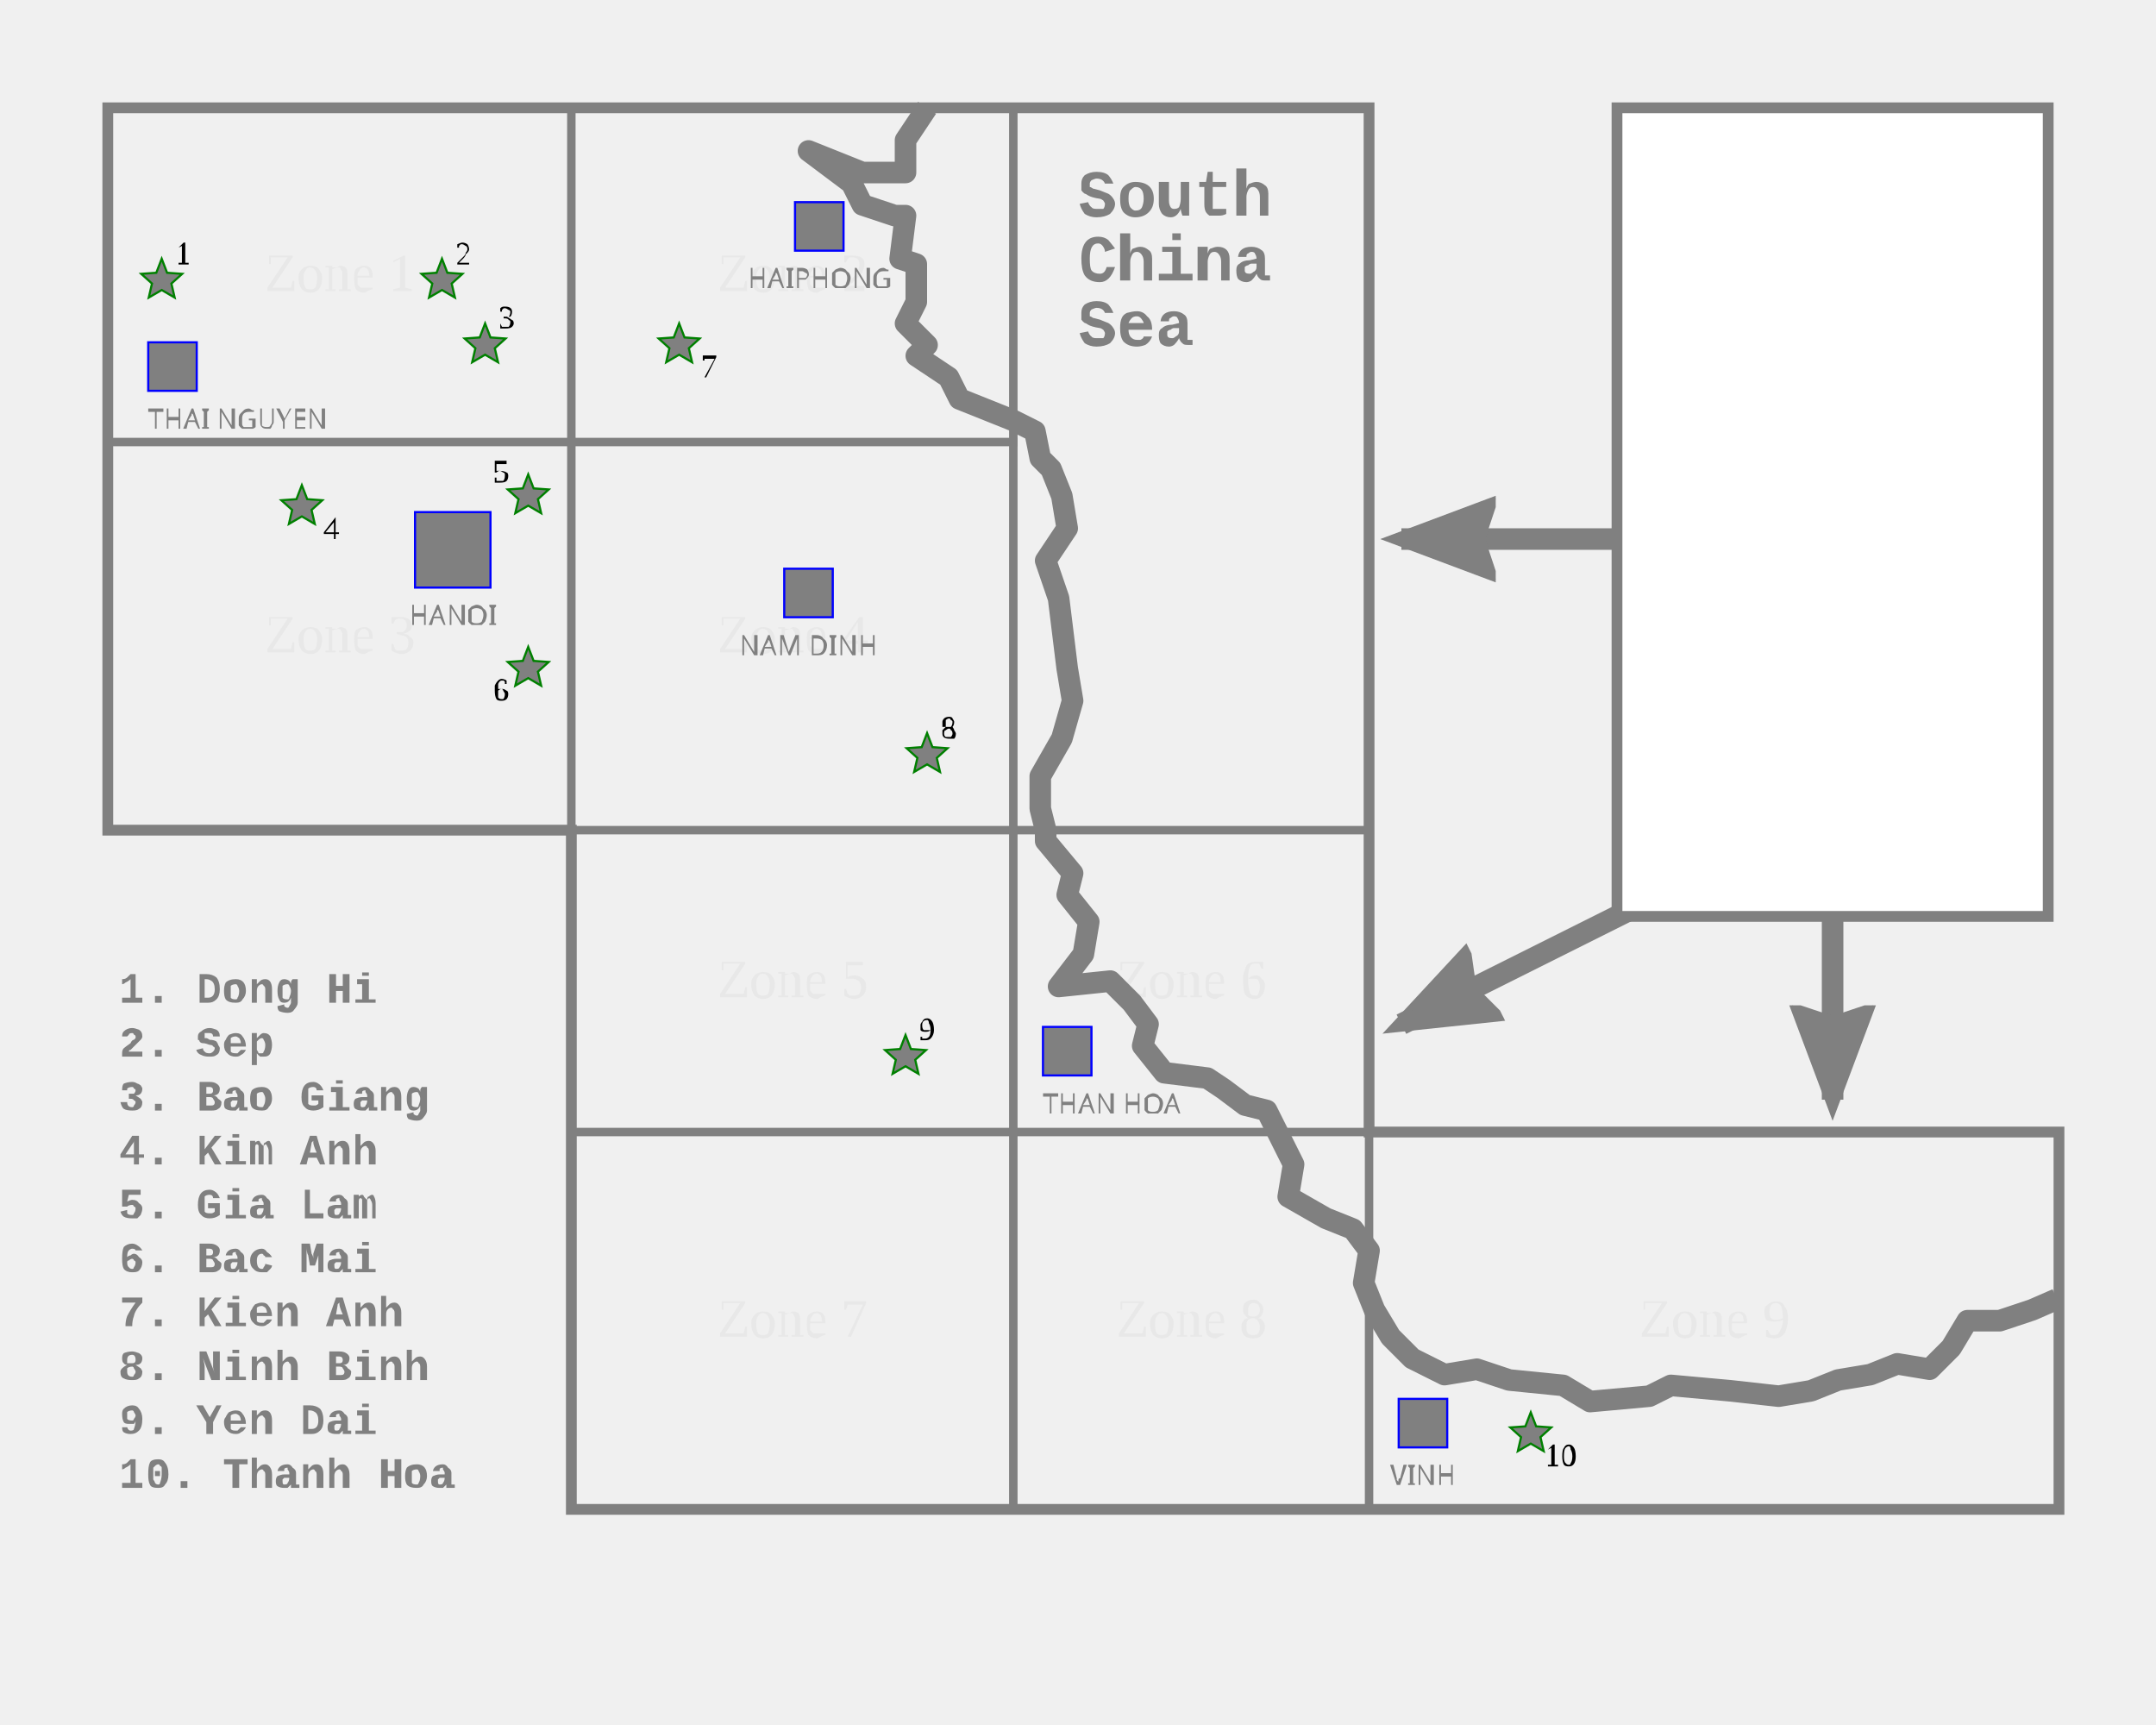
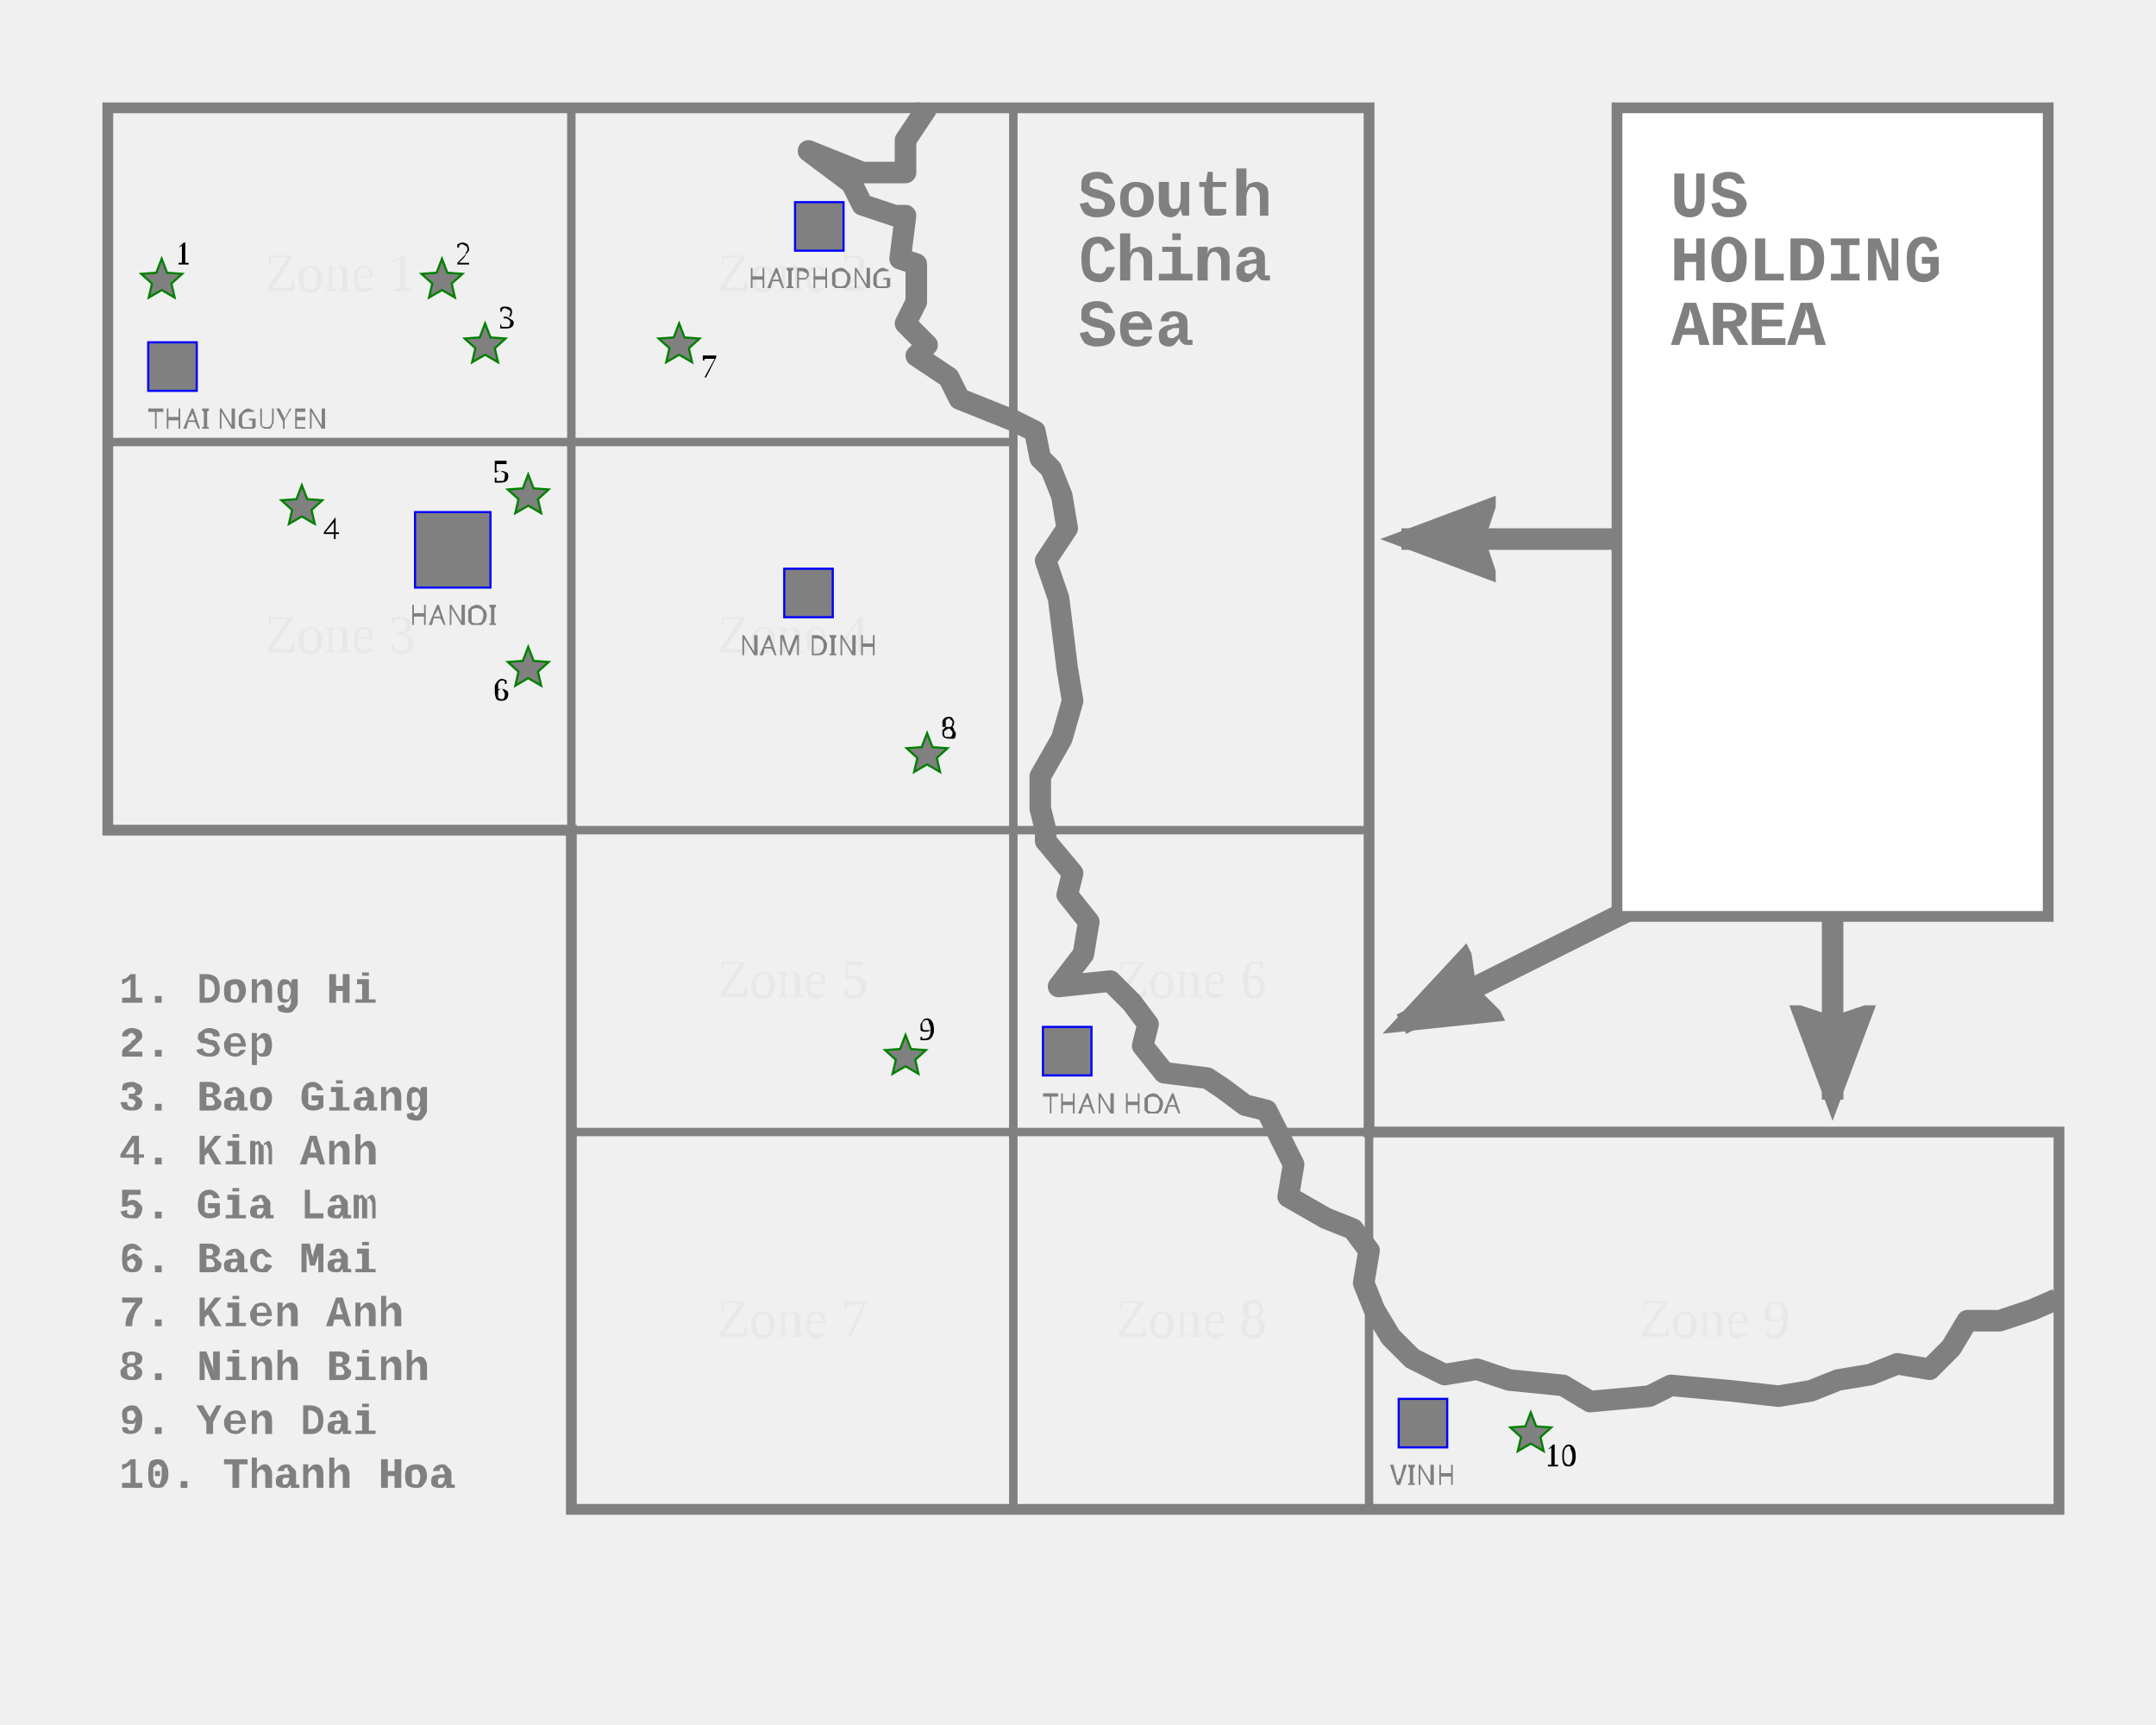
<svg xmlns="http://www.w3.org/2000/svg" width="20.0cm" height="16.0cm" viewBox="0 0 20.0 16.0">
  <rect width="100%" height="100%" fill="none" />
  <g transform="translate(1.0, 1.0)">
    <defs>
      <g transform="scale(0.25)">
        <marker id="arrowhead" viewBox="0 0 80 80" refX="35" refY="25" style="stroke-width: 2px; stroke: gray; fill: gray" markerWidth="2" markerHeight="3" markerUnits="userSpaceOnUse" orient="auto-start-reverse">
          <path d="M 5,25 L 0,40 L 40,25 L 0,10 Z" />
        </marker>
      </g>
    </defs>
    <path d="M 0,0 L 11.7,0 L 11.7,9.5 L 18.1,9.5 L 18.1,13.0 L 4.3,13.0 L 4.3,6.7 L 0,6.7 Z" fill="none" stroke="gray" stroke-width="0.1" />
    <rect x="0" y="0" width="4.3" height="3.1" fill="none" stroke="gray" stroke-width="0.002cm" />
    <text x="2.15" y="1.55" fill="#E8E8E8" font-size="0.5" text-anchor="middle" dy=".3em">Zone 1</text>
    <rect x="4.3" y="0" width="4.1" height="3.1" fill="none" stroke="gray" stroke-width="0.002cm" />
    <text x="6.35" y="1.55" fill="#E8E8E8" font-size="0.5" text-anchor="middle" dy=".3em">Zone 2</text>
    <rect x="8.4" y="0" width="3.3" height="6.7" fill="none" stroke="gray" stroke-width="0.002cm" />
    <text x="10.05" y="3.35" fill="#E8E8E8" font-size="0.5" text-anchor="middle" dy=".3em" />
    <rect x="0" y="3.1" width="4.3" height="3.6" fill="none" stroke="gray" stroke-width="0.002cm" />
    <text x="2.15" y="4.9" fill="#E8E8E8" font-size="0.5" text-anchor="middle" dy=".3em">Zone 3</text>
    <rect x="4.3" y="3.1" width="4.1" height="3.6" fill="none" stroke="gray" stroke-width="0.002cm" />
    <text x="6.35" y="4.9" fill="#E8E8E8" font-size="0.5" text-anchor="middle" dy=".3em">Zone 4</text>
    <rect x="8.4" y="6.7" width="3.3" height="2.8" fill="none" stroke="gray" stroke-width="0.002cm" />
    <text x="10.05" y="8.1" fill="#E8E8E8" font-size="0.5" text-anchor="middle" dy=".3em">Zone 6</text>
    <rect x="4.3" y="6.7" width="4.1" height="2.8" fill="none" stroke="gray" stroke-width="0.002cm" />
    <text x="6.35" y="8.1" fill="#E8E8E8" font-size="0.5" text-anchor="middle" dy=".3em">Zone 5</text>
    <rect x="11.7" y="9.5" width="6.4" height="3.5" fill="none" stroke="gray" stroke-width="0.002cm" />
    <text x="14.9" y="11.25" fill="#E8E8E8" font-size="0.5" text-anchor="middle" dy=".3em">Zone 9</text>
    <rect x="8.4" y="9.5" width="3.3" height="3.5" fill="none" stroke="gray" stroke-width="0.002cm" />
    <text x="10.05" y="11.25" fill="#E8E8E8" font-size="0.5" text-anchor="middle" dy=".3em">Zone 8</text>
    <rect x="4.3" y="9.5" width="4.1" height="3.5" fill="none" stroke="gray" stroke-width="0.002cm" />
    <text x="6.35" y="11.25" fill="#E8E8E8" font-size="0.5" text-anchor="middle" dy=".3em">Zone 7</text>
    <path d="M 7.6,0 7.4,0.3 7.4,0.6 7.0,0.6 6.5,0.4 6.9,0.7 7.0,0.9 7.3,1.0 7.4,1.0 7.35,1.4 7.5,1.45 7.5,1.5 7.5,1.8 7.4,2.0 7.6,2.2 7.5,2.3 7.8,2.5 7.9,2.7 8.4,2.9 8.6,3.0 8.65,3.25 8.75,3.35 8.85,3.6 8.9,3.9 8.7,4.2 8.82,4.55 8.9,5.2 8.95,5.5 8.85,5.85 8.65,6.2 8.65,6.5 8.7,6.7 8.7,6.8 8.95,7.1 8.9,7.3 9.1,7.55 9.05,7.85 8.82,8.15 9.3,8.1 9.5,8.3 9.65,8.5 9.6,8.7 9.8,8.95 10.2,9.0 10.35,9.1 10.55,9.25 10.75,9.3 10.9,9.6 11.0,9.8 10.95,10.1 11.3,10.3 11.55,10.4 11.7,10.6 11.65,10.9 11.75,11.15 11.9,11.4 12.1,11.6 12.4,11.75 12.7,11.7 13.0,11.8 13.5,11.85 13.75,12.0 14.3,11.95 14.5,11.85 15.05,11.9 15.5,11.95 15.8,11.9 16.05,11.8 16.35,11.75 16.6,11.65 16.9,11.7 17.1,11.5 17.25,11.25 17.55,11.25 17.85,11.15 18.08,11.05" fill="none" stroke="gray" stroke-width="0.2" stroke-linejoin="round" />
    <polygon points="0.5,1.4 0.55,1.53 0.69,1.54 0.59,1.63 0.62,1.76 0.5,1.69 0.38,1.76 0.41,1.63 0.31,1.54 0.45,1.53" fill="gray" stroke="green" stroke-width="0.02" />
    <text x="0.7" y="1.45" font-size="0.3" fill="black" text-anchor="middle">1</text>
    <polygon points="3.1,1.4 3.15,1.53 3.29,1.54 3.19,1.63 3.22,1.76 3.1,1.69 2.98,1.76 3.01,1.63 2.91,1.54 3.05,1.53" fill="gray" stroke="green" stroke-width="0.02" />
    <text x="3.3" y="1.45" font-size="0.3" fill="black" text-anchor="middle">2</text>
    <polygon points="3.5,2.0 3.55,2.13 3.69,2.14 3.59,2.23 3.62,2.36 3.5,2.29 3.38,2.36 3.41,2.23 3.31,2.14 3.45,2.13" fill="gray" stroke="green" stroke-width="0.02" />
    <text x="3.7" y="2.05" font-size="0.3" fill="black" text-anchor="middle">3</text>
    <polygon points="1.8,3.5 1.85,3.63 1.99,3.64 1.89,3.73 1.92,3.86 1.8,3.79 1.68,3.86 1.71,3.73 1.61,3.64 1.75,3.63" fill="gray" stroke="green" stroke-width="0.02" />
    <text x="2.08" y="4.0" font-size="0.3" fill="black" text-anchor="middle">4</text>
    <polygon points="3.9,3.4 3.95,3.53 4.09,3.54 3.99,3.63 4.02,3.76 3.9,3.69 3.78,3.76 3.81,3.63 3.71,3.54 3.85,3.53" fill="gray" stroke="green" stroke-width="0.02" />
    <text x="3.65" y="3.48" font-size="0.3" fill="black" text-anchor="middle">5</text>
    <polygon points="3.9,5.0 3.95,5.13 4.09,5.14 3.99,5.23 4.02,5.36 3.9,5.29 3.78,5.36 3.81,5.23 3.71,5.14 3.85,5.13" fill="gray" stroke="green" stroke-width="0.02" />
    <text x="3.65" y="5.5" font-size="0.3" fill="black" text-anchor="middle">6</text>
    <polygon points="5.3,2.0 5.35,2.13 5.49,2.14 5.39,2.23 5.42,2.36 5.3,2.29 5.18,2.36 5.21,2.23 5.11,2.14 5.25,2.13" fill="gray" stroke="green" stroke-width="0.02" />
    <text x="5.58" y="2.5" font-size="0.3" fill="black" text-anchor="middle">7</text>
    <polygon points="7.6,5.8 7.65,5.93 7.79,5.94 7.69,6.03 7.72,6.16 7.6,6.09 7.48,6.16 7.51,6.03 7.41,5.94 7.55,5.93" fill="gray" stroke="green" stroke-width="0.02" />
    <text x="7.8" y="5.85" font-size="0.3" fill="black" text-anchor="middle">8</text>
    <polygon points="7.4,8.6 7.45,8.73 7.59,8.74 7.49,8.83 7.52,8.96 7.4,8.89 7.28,8.96 7.31,8.83 7.21,8.74 7.35,8.73" fill="gray" stroke="green" stroke-width="0.02" />
    <text x="7.6" y="8.65" font-size="0.3" fill="black" text-anchor="middle">9</text>
    <polygon points="13.2,12.1 13.25,12.23 13.39,12.24 13.29,12.33 13.32,12.46 13.2,12.39 13.08,12.46 13.11,12.33 13.01,12.24 13.15,12.23" fill="gray" stroke="green" stroke-width="0.02" />
    <text x="13.48" y="12.6" font-size="0.3" fill="black" text-anchor="middle">10</text>
    <polygon points="0.375,2.175 0.825,2.175 0.825,2.625 0.375,2.625" fill="gray" stroke="blue" stroke-width="0.02" />
    <text x="0.375" y="2.975" text-anchor="start" font-family="sans-serif" font-size="0.25" fill="gray">THAI NGUYEN</text>
    <polygon points="6.375,0.875 6.825,0.875 6.825,1.325 6.375,1.325" fill="gray" stroke="blue" stroke-width="0.02" />
    <text x="6.6" y="1.675" text-anchor="middle" font-family="sans-serif" font-size="0.25" fill="gray">HAIPHONG</text>
    <polygon points="2.85,3.75 3.55,3.75 3.55,4.45 2.85,4.45" fill="gray" stroke="blue" stroke-width="0.02" />
    <text x="3.2" y="4.8" text-anchor="middle" font-family="sans-serif" font-size="0.25" fill="gray">HANOI</text>
    <polygon points="6.275,4.275 6.725,4.275 6.725,4.725 6.275,4.725" fill="gray" stroke="blue" stroke-width="0.02" />
    <text x="6.5" y="5.075" text-anchor="middle" font-family="sans-serif" font-size="0.25" fill="gray">NAM DINH</text>
    <polygon points="8.675,8.525 9.125,8.525 9.125,8.975 8.675,8.975" fill="gray" stroke="blue" stroke-width="0.02" />
    <text x="8.675" y="9.325" text-anchor="start" font-family="sans-serif" font-size="0.25" fill="gray">THAN HOA</text>
    <polygon points="11.975,11.975 12.425,11.975 12.425,12.425 11.975,12.425" fill="gray" stroke="blue" stroke-width="0.02" />
    <text x="12.2" y="12.775" text-anchor="middle" font-family="sans-serif" font-size="0.25" fill="gray">VINH</text>
    <text x="0.1" y="8.3" font-size="0.4" fill="gray" font-weight="bold" font-family="'Courier New', Courier, monospace">1. Dong Hi</text>
    <text x="0.1" y="8.8" font-size="0.4" fill="gray" font-weight="bold" font-family="'Courier New', Courier, monospace">2. Sep</text>
    <text x="0.1" y="9.3" font-size="0.4" fill="gray" font-weight="bold" font-family="'Courier New', Courier, monospace">3. Bao Giang</text>
    <text x="0.1" y="9.8" font-size="0.4" fill="gray" font-weight="bold" font-family="'Courier New', Courier, monospace">4. Kim Anh</text>
    <text x="0.1" y="10.3" font-size="0.4" fill="gray" font-weight="bold" font-family="'Courier New', Courier, monospace">5. Gia Lam</text>
    <text x="0.1" y="10.8" font-size="0.4" fill="gray" font-weight="bold" font-family="'Courier New', Courier, monospace">6. Bac Mai</text>
    <text x="0.1" y="11.3" font-size="0.4" fill="gray" font-weight="bold" font-family="'Courier New', Courier, monospace">7. Kien Anh</text>
    <text x="0.1" y="11.8" font-size="0.4" fill="gray" font-weight="bold" font-family="'Courier New', Courier, monospace">8. Ninh Binh</text>
    <text x="0.1" y="12.3" font-size="0.4" fill="gray" font-weight="bold" font-family="'Courier New', Courier, monospace">9. Yen Dai</text>
    <text x="0.1" y="12.8" font-size="0.4" fill="gray" font-weight="bold" font-family="'Courier New', Courier, monospace">10. Thanh Hoa</text>
    <path d="M 14.0, 4.0 L 12.0, 4.0" fill="gray" stroke="gray" stroke-width="0.2" marker-end="url(#arrowhead)" />
    <path d="M 14.1, 7.45 L 12.0, 8.5" fill="gray" stroke="gray" stroke-width="0.2" marker-end="url(#arrowhead)" />
    <path d="M 16.0, 7.5 L 16.0, 9.2" fill="gray" stroke="gray" stroke-width="0.2" marker-end="url(#arrowhead)" />
+     <path d="M 14.0,0 L 18.0,0 L 18.0,7.5 L 14.0,7.5 Z" fill="white" stroke="gray" stroke-width="0.1" />
    <text x="14.5" y="1.0" font-size="0.6" fill="gray" text-anchor="left" font-weight="bold" font-family="'Courier New', Courier, monospace">US</text>
    <text x="14.5" y="1.6" font-size="0.6" fill="gray" text-anchor="left" font-weight="bold" font-family="'Courier New', Courier, monospace">HOLDING</text>
    <text x="14.5" y="2.2" font-size="0.6" fill="gray" text-anchor="left" font-weight="bold" font-family="'Courier New', Courier, monospace">AREA</text>
-     <path d="M 14.0,0 L 18.0,0 L 18.0,7.5 L 14.0,7.5 Z" fill="white" stroke="gray" stroke-width="0.1" />
    <text x="9.0" y="1.0" font-size="0.6" fill="gray" font-weight="bold" font-family="'Courier New', Courier, monospace" text-anchor="left">South</text>
    <text x="9.0" y="1.6" font-size="0.6" fill="gray" font-weight="bold" font-family="'Courier New', Courier, monospace" text-anchor="left">China</text>
    <text x="9.0" y="2.2" font-size="0.6" fill="gray" font-weight="bold" font-family="'Courier New', Courier, monospace" text-anchor="left">Sea</text>
  </g>
</svg>
